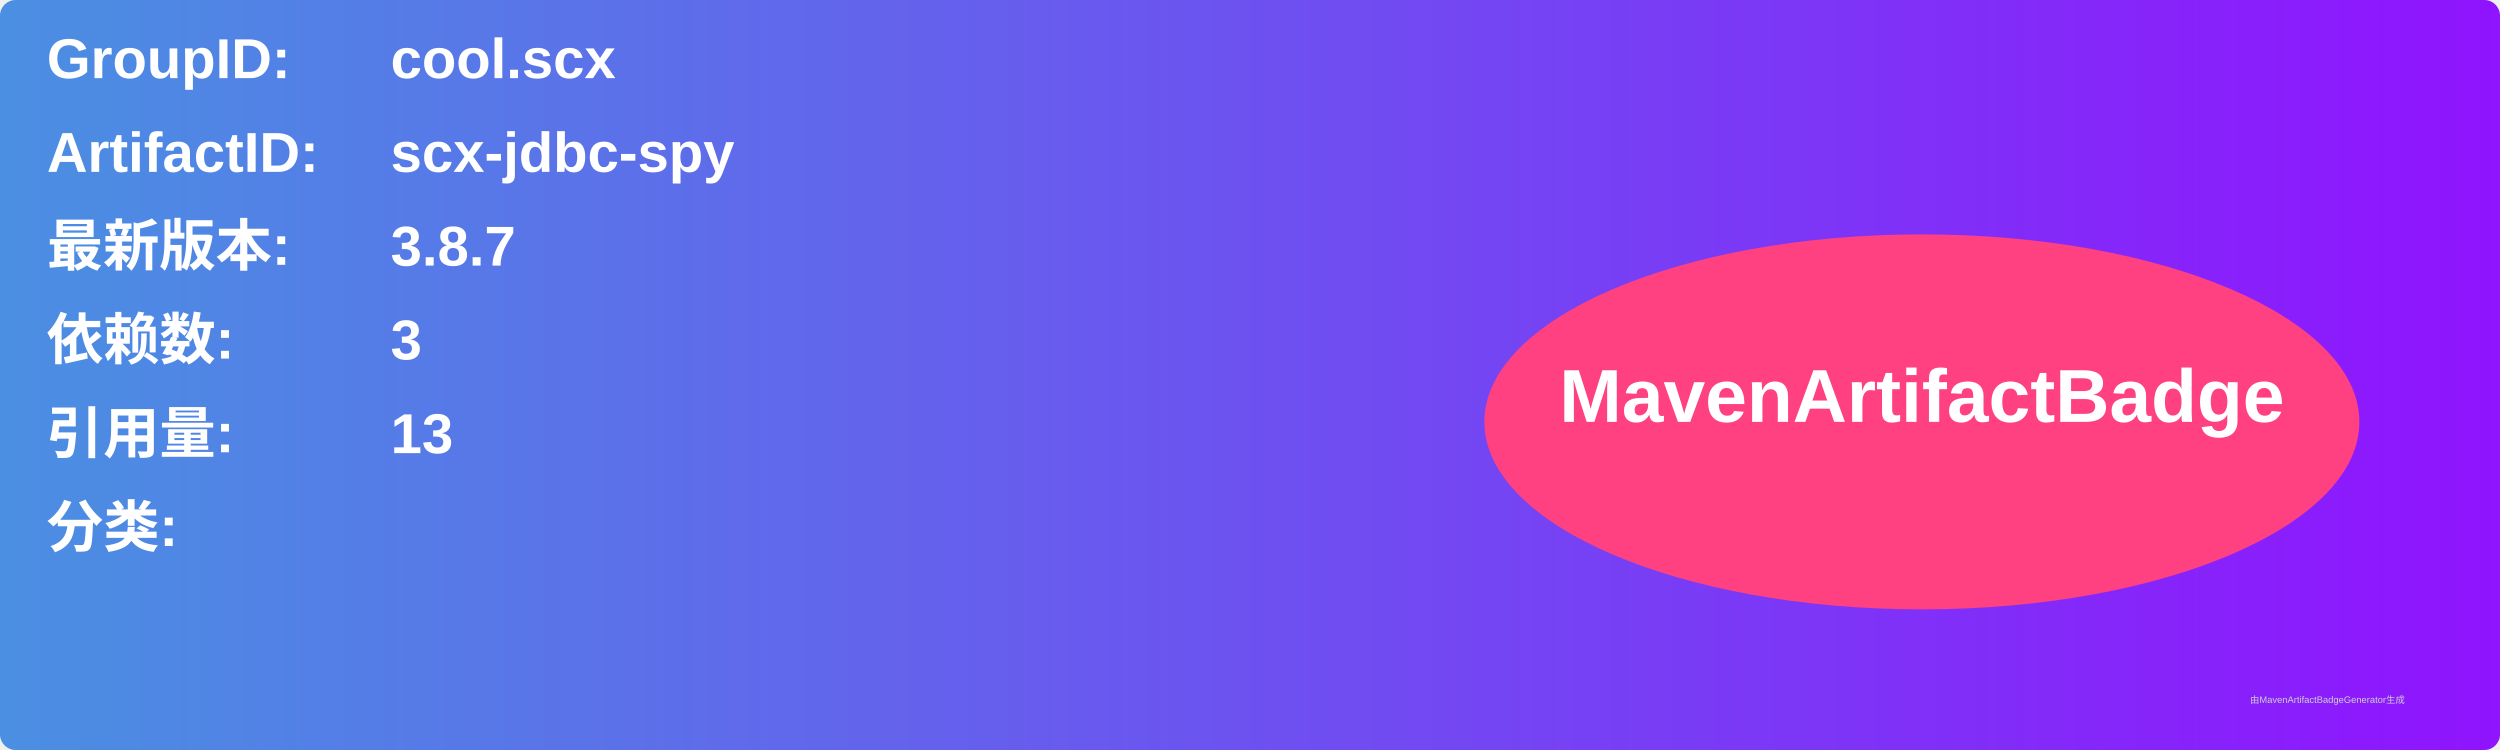
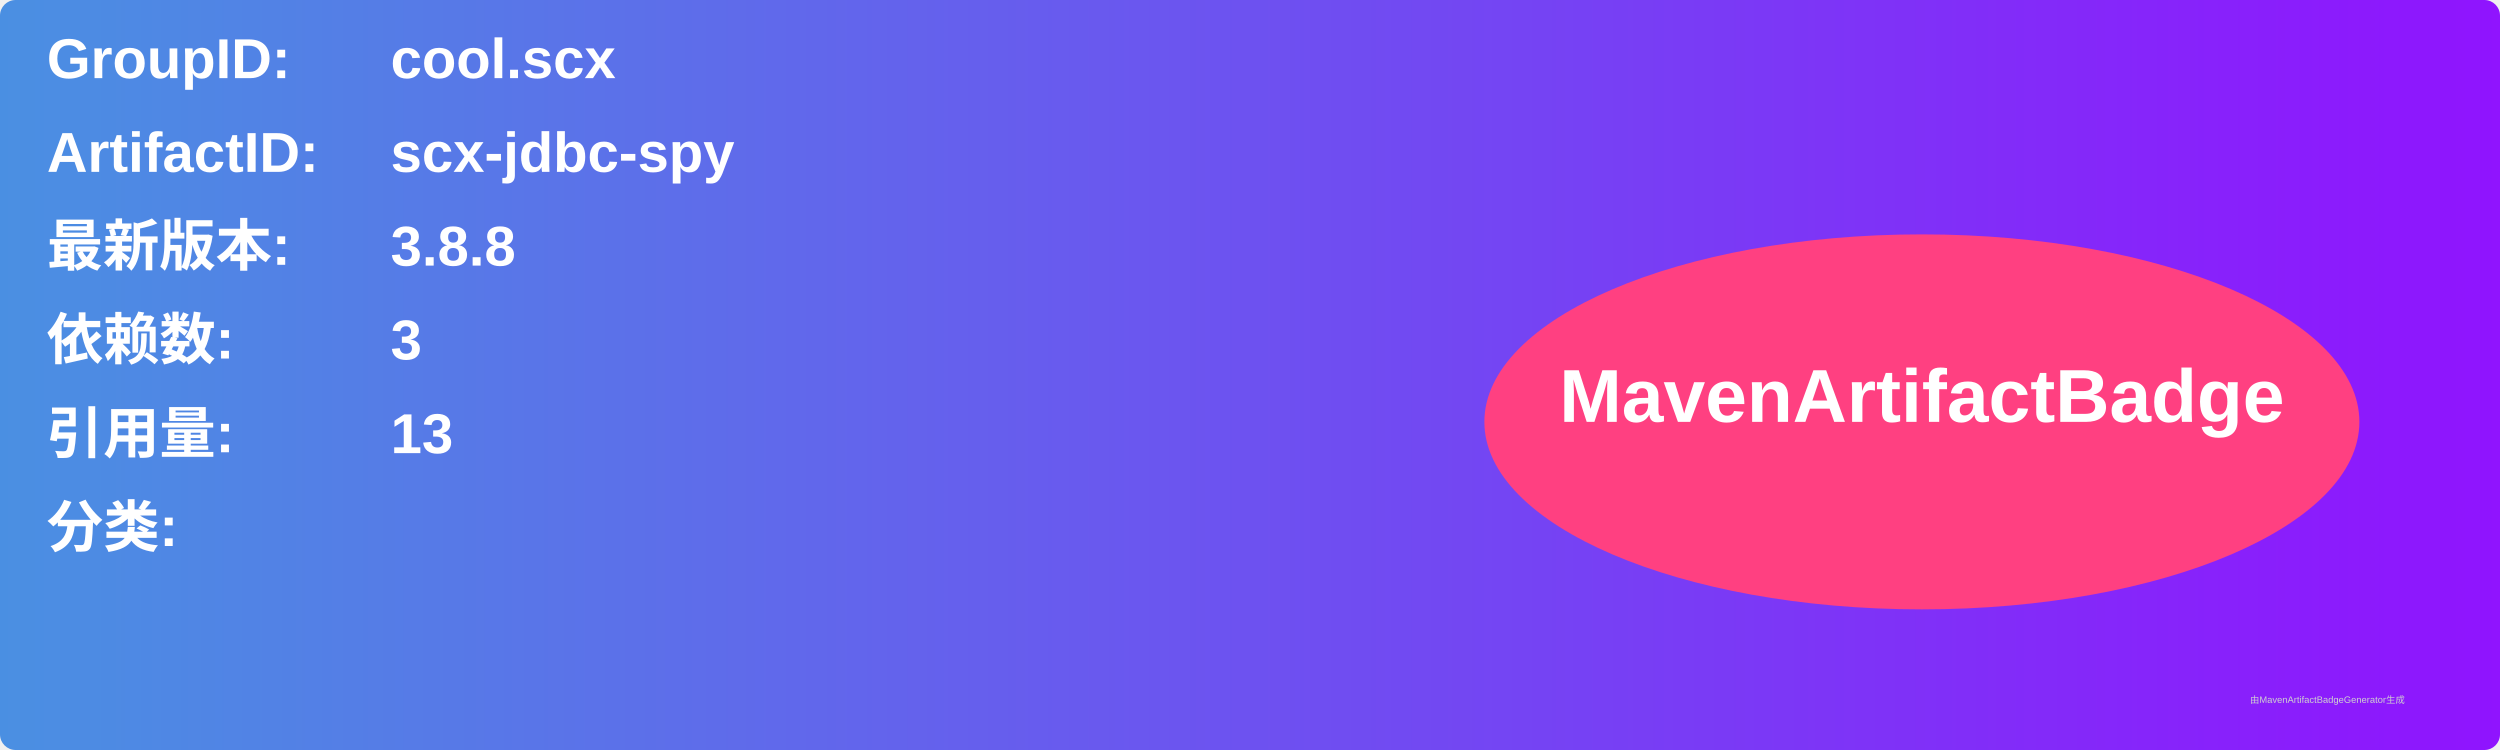
<svg xmlns="http://www.w3.org/2000/svg" width="800" height="240" viewBox="0 0 800 240">
  <linearGradient id="grad" x1="0%" y1="0%" x2="100%" y2="0%">
    <stop offset="0%" stop-color="#4a90e2" />
    <stop offset="100%" stop-color="#9013fe" />
  </linearGradient>
  <rect width="100%" height="100%" rx="5" ry="5" fill="url(#grad)" />
  <g transform="translate(15, 15)">
    <text x="0" y="10" font-family="Arial" font-size="18" fill="white" font-weight="bold" width="260">GroupID:</text>
    <text x="110" y="10" font-family="Arial" font-size="18" fill="white" font-weight="bold" width="460">cool.scx</text>
    <text x="0" y="40" font-family="Arial" font-size="18" fill="white" font-weight="bold" width="260">ArtifactID:</text>
    <text x="110" y="40" font-family="Arial" font-size="18" fill="white" font-weight="bold" width="460">scx-jdbc-spy</text>
    <text x="0" y="70" font-family="Arial" font-size="18" fill="white" font-weight="bold">最新版本:</text>
    <text x="110" y="70" font-family="Arial" font-size="18" fill="white" font-weight="bold">
-       <tspan font-weight="bold">3.8.7</tspan>
+       <tspan font-weight="bold">3.8.8</tspan>
    </text>
    <text x="0" y="100" font-family="Arial" font-size="18" fill="white" font-weight="bold">依赖数: </text>
    <text x="110" y="100" font-family="Arial" font-size="18" fill="white">
      <tspan font-weight="bold">3</tspan>
    </text>
    <text x="0" y="130" font-family="Arial" font-size="18" fill="white" font-weight="bold">引用量: </text>
    <text x="110" y="130" font-family="Arial" font-size="18" fill="white">
      <tspan font-weight="bold">13</tspan>
    </text>
    <text x="0" y="160" font-family="Arial" font-size="18" fill="white" font-weight="bold">分类:</text>
    <text x="10" y="190" font-family="Arial" font-size="10" fill="white">
      <tspan font-weight="bold" />
    </text>
    <ellipse cx="600" cy="120" rx="140" ry="60" fill="#ff4081" />
    <text x="600" y="120" text-anchor="middle" font-family="Arial" font-size="24" fill="white" font-weight="bold">MavenArtifactBadge</text>
  </g>
  <text x="720" y="225" font-family="Arial" font-size="3" fill="#d0d0d0">由MavenArtifactBadgeGenerator生成</text>
</svg>
